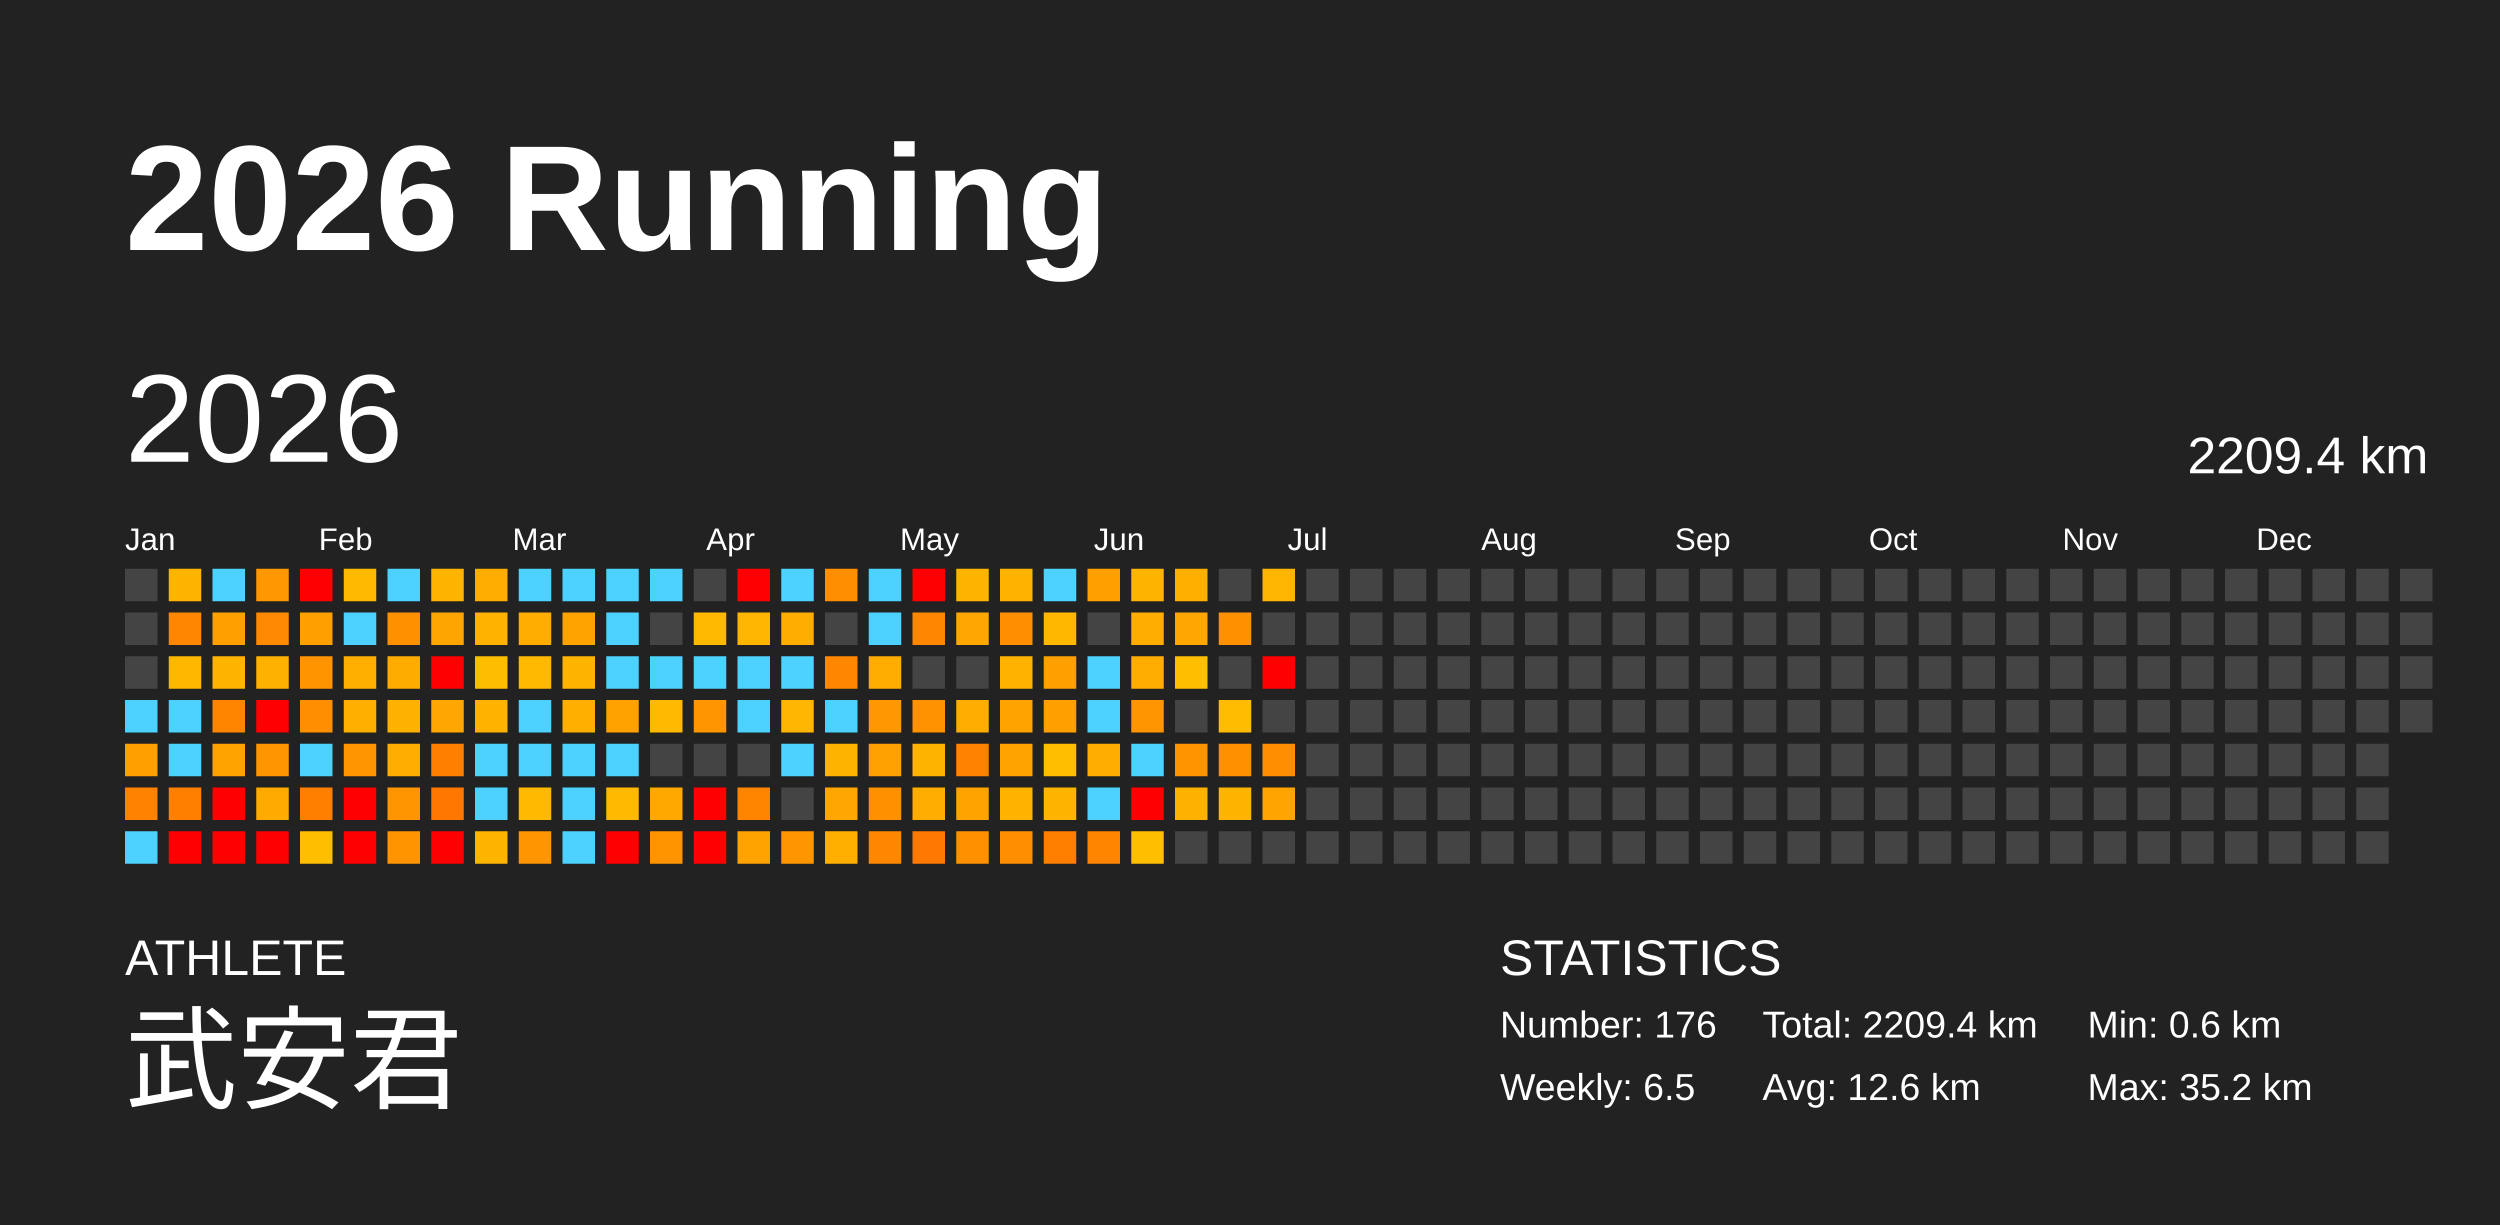
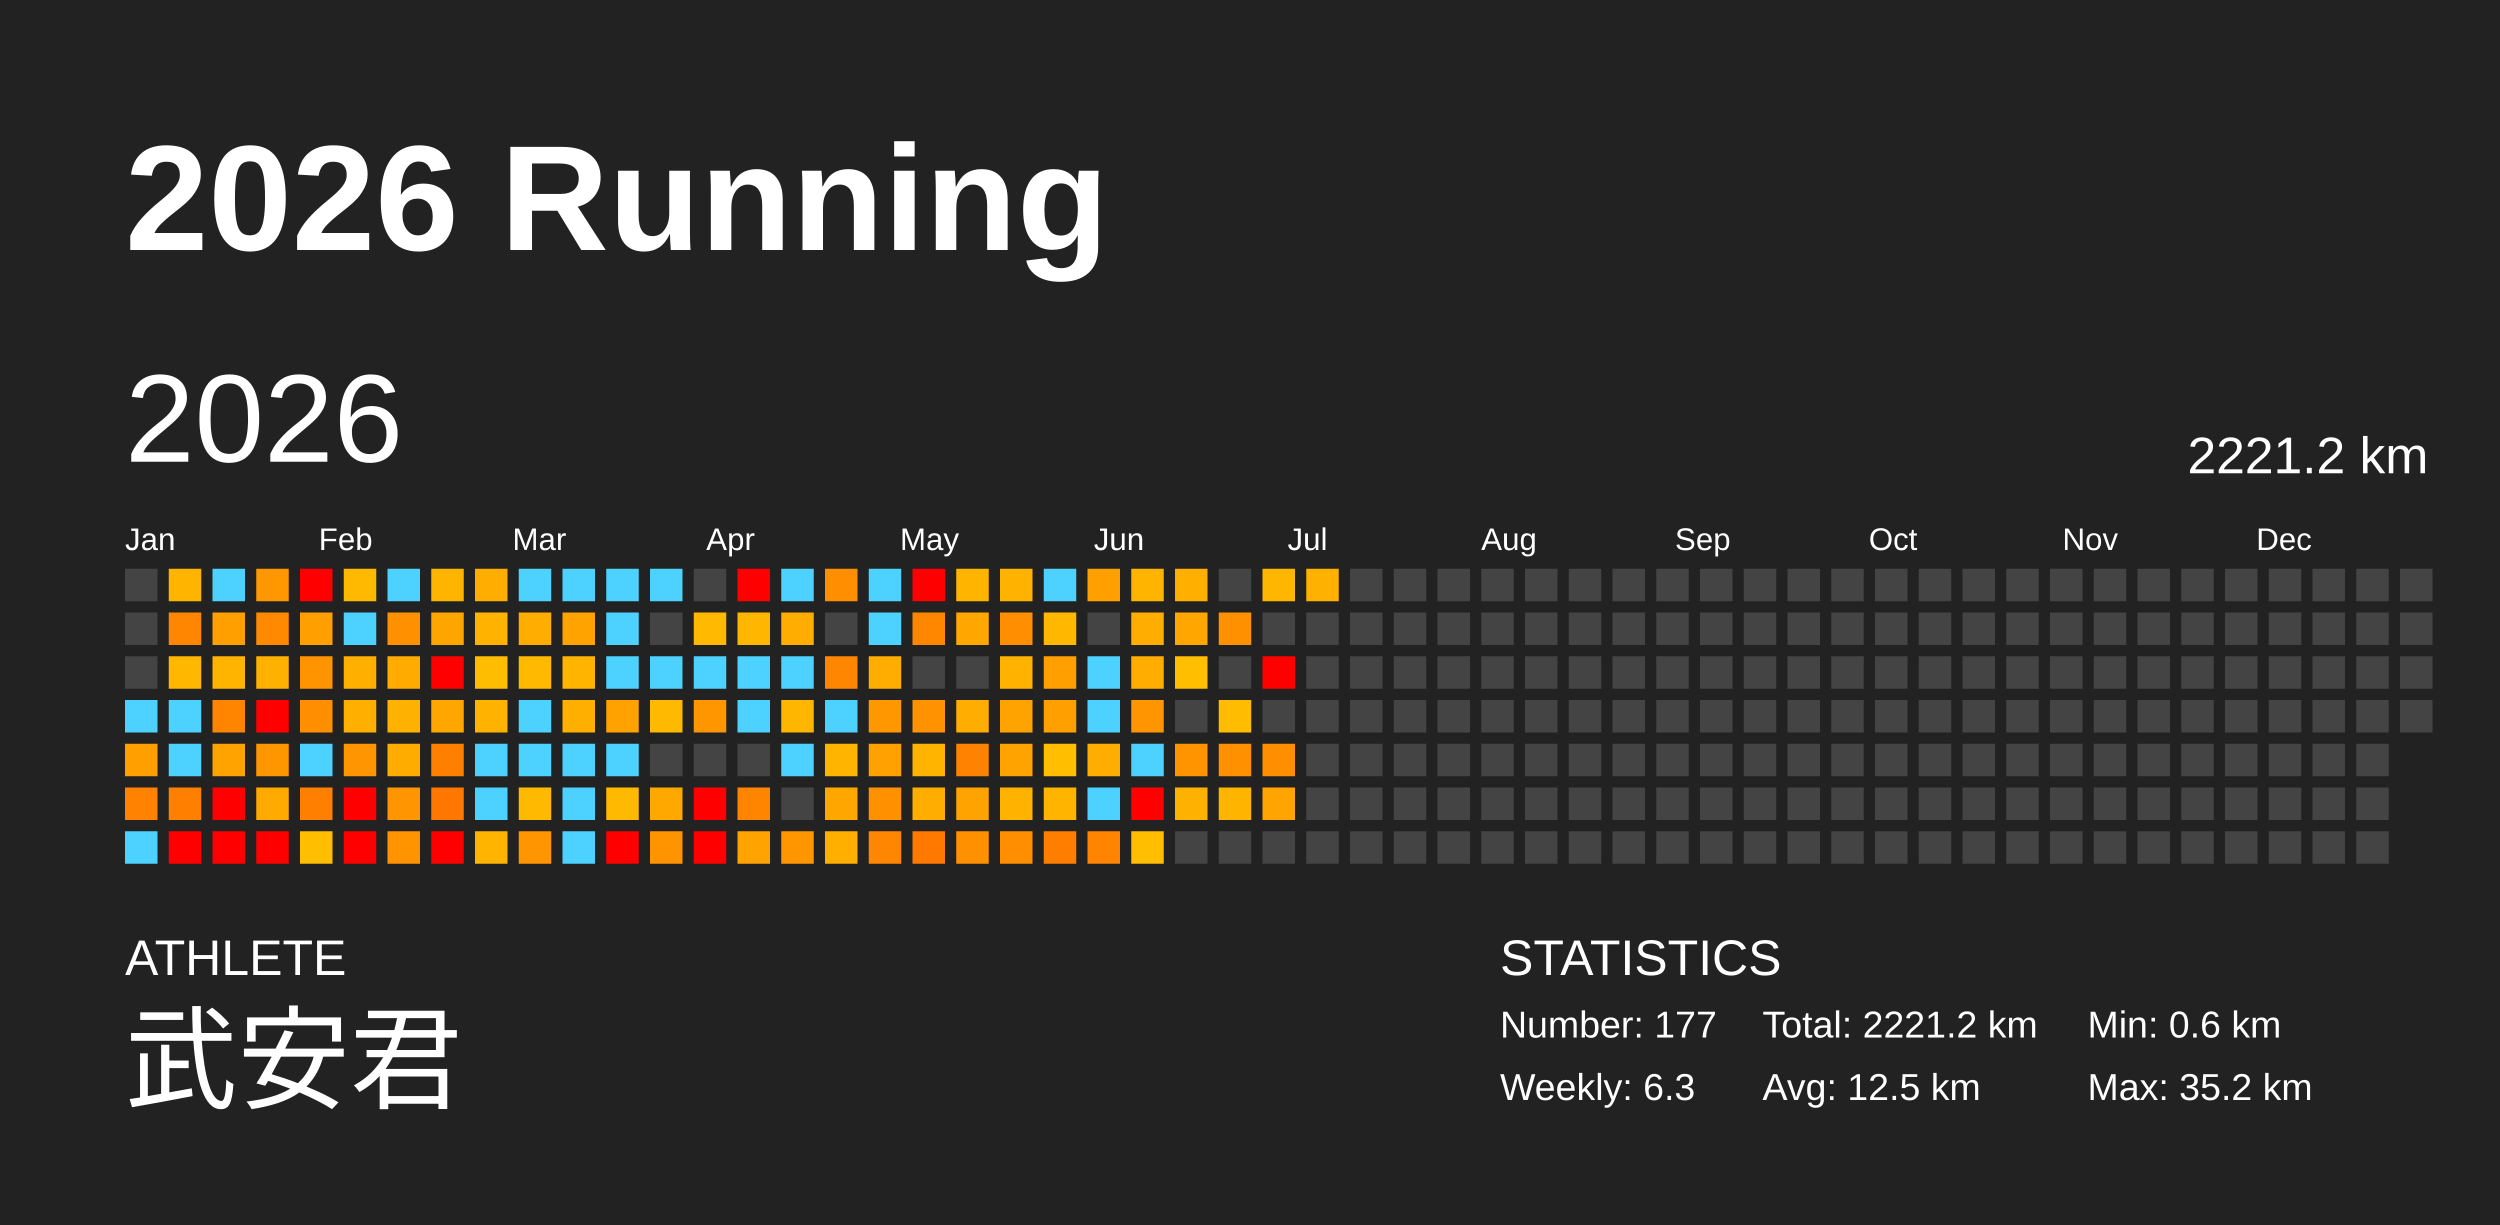
<svg xmlns="http://www.w3.org/2000/svg" baseProfile="full" height="98mm" version="1.1" viewBox="0,0,200,98" width="200mm">
  <defs />
  <rect fill="#222222" height="98" width="200" x="0" y="0" />
  <text fill="#FFFFFF" style="font-size:12px; font-family:Arial; font-weight:bold;" x="10" y="20">2026 Running</text>
  <text fill="#FFFFFF" style="font-size:4px; font-family:Arial" x="10" y="78">ATHLETE</text>
  <text fill="#FFFFFF" style="font-size:9px; font-family:Arial" x="10" y="88">武安君</text>
  <text fill="#FFFFFF" style="font-size:4px; font-family:Arial" x="120" y="78">STATISTICS</text>
-   <text fill="#FFFFFF" style="font-size:3px; font-family:Arial" x="120" y="83">Number: 176</text>
-   <text fill="#FFFFFF" style="font-size:3px; font-family:Arial" x="120" y="88">Weekly: 6.5</text>
-   <text fill="#FFFFFF" style="font-size:3px; font-family:Arial" x="141" y="83">Total: 2209.4 km</text>
-   <text fill="#FFFFFF" style="font-size:3px; font-family:Arial" x="141" y="88">Avg: 12.6 km</text>
+   <text fill="#FFFFFF" style="font-size:3px; font-family:Arial" x="120" y="83">Number: 177</text>
+   <text fill="#FFFFFF" style="font-size:3px; font-family:Arial" x="120" y="88">Weekly: 6.3</text>
+   <text fill="#FFFFFF" style="font-size:3px; font-family:Arial" x="141" y="83">Total: 2221.2 km</text>
+   <text fill="#FFFFFF" style="font-size:3px; font-family:Arial" x="141" y="88">Avg: 12.5 km</text>
  <text fill="#FFFFFF" style="font-size:3px; font-family:Arial" x="167" y="83">Min: 0.6 km</text>
  <text fill="#FFFFFF" style="font-size:3px; font-family:Arial" x="167" y="88">Max: 35.2 km</text>
  <text dominant-baseline="hanging" fill="#FFFFFF" style="font-size:10.0px; font-family:Arial;" x="10" y="30">2026</text>
-   <text dominant-baseline="hanging" fill="#FFFFFF" style="font-size:4.125px; font-family:Arial;" x="175" y="35">2209.4 km</text>
+   <text dominant-baseline="hanging" fill="#FFFFFF" style="font-size:4.125px; font-family:Arial;" x="175" y="35">2221.2 km</text>
  <text fill="#FFFFFF" style="font-size:2.5px; font-family:Arial" x="10.0" y="44">Jan</text>
  <text fill="#FFFFFF" style="font-size:2.5px; font-family:Arial" x="25.5" y="44">Feb</text>
  <text fill="#FFFFFF" style="font-size:2.5px; font-family:Arial" x="41.0" y="44">Mar</text>
  <text fill="#FFFFFF" style="font-size:2.5px; font-family:Arial" x="56.5" y="44">Apr</text>
  <text fill="#FFFFFF" style="font-size:2.5px; font-family:Arial" x="72.0" y="44">May</text>
  <text fill="#FFFFFF" style="font-size:2.5px; font-family:Arial" x="87.5" y="44">Jun</text>
  <text fill="#FFFFFF" style="font-size:2.5px; font-family:Arial" x="103.0" y="44">Jul</text>
  <text fill="#FFFFFF" style="font-size:2.5px; font-family:Arial" x="118.5" y="44">Aug</text>
  <text fill="#FFFFFF" style="font-size:2.5px; font-family:Arial" x="134.0" y="44">Sep</text>
  <text fill="#FFFFFF" style="font-size:2.5px; font-family:Arial" x="149.5" y="44">Oct</text>
  <text fill="#FFFFFF" style="font-size:2.5px; font-family:Arial" x="165.0" y="44">Nov</text>
  <text fill="#FFFFFF" style="font-size:2.5px; font-family:Arial" x="180.5" y="44">Dec</text>
  <rect fill="#444444" height="2.6" width="2.6" x="10.0" y="45.5" />
  <rect fill="#444444" height="2.6" width="2.6" x="10.0" y="49.0" />
  <rect fill="#444444" height="2.6" width="2.6" x="10.0" y="52.5" />
  <rect fill="#4dd2ff" height="2.6" width="2.6" x="10.0" y="56.0" />
  <rect fill="#ff9f00" height="2.6" width="2.6" x="10.0" y="59.5" />
  <rect fill="#ff8200" height="2.6" width="2.6" x="10.0" y="63.0" />
  <rect fill="#4dd2ff" height="2.6" width="2.6" x="10.0" y="66.5" />
  <rect fill="#ffb400" height="2.6" width="2.6" x="13.5" y="45.5" />
  <rect fill="#ff8600" height="2.6" width="2.6" x="13.5" y="49.0" />
  <rect fill="#ffb700" height="2.6" width="2.6" x="13.5" y="52.5" />
  <rect fill="#4dd2ff" height="2.6" width="2.6" x="13.5" y="56.0" />
  <rect fill="#4dd2ff" height="2.6" width="2.6" x="13.5" y="59.5" />
  <rect fill="#ff8000" height="2.6" width="2.6" x="13.5" y="63.0" />
  <rect fill="red" height="2.6" width="2.6" x="13.5" y="66.5" />
  <rect fill="#4dd2ff" height="2.6" width="2.6" x="17.0" y="45.5" />
  <rect fill="#ffa000" height="2.6" width="2.6" x="17.0" y="49.0" />
  <rect fill="#ffb400" height="2.6" width="2.6" x="17.0" y="52.5" />
  <rect fill="#ff8400" height="2.6" width="2.6" x="17.0" y="56.0" />
  <rect fill="#ffa300" height="2.6" width="2.6" x="17.0" y="59.5" />
  <rect fill="red" height="2.6" width="2.6" x="17.0" y="63.0" />
  <rect fill="red" height="2.6" width="2.6" x="17.0" y="66.5" />
  <rect fill="#ff9800" height="2.6" width="2.6" x="20.5" y="45.5" />
  <rect fill="#ff8900" height="2.6" width="2.6" x="20.5" y="49.0" />
  <rect fill="#ffb100" height="2.6" width="2.6" x="20.5" y="52.5" />
  <rect fill="red" height="2.6" width="2.6" x="20.5" y="56.0" />
  <rect fill="#ff9600" height="2.6" width="2.6" x="20.5" y="59.5" />
  <rect fill="#ffaa00" height="2.6" width="2.6" x="20.5" y="63.0" />
  <rect fill="red" height="2.6" width="2.6" x="20.5" y="66.5" />
  <rect fill="red" height="2.6" width="2.6" x="24.0" y="45.5" />
  <rect fill="#ff9f00" height="2.6" width="2.6" x="24.0" y="49.0" />
  <rect fill="#ff9400" height="2.6" width="2.6" x="24.0" y="52.5" />
  <rect fill="#ff8f00" height="2.6" width="2.6" x="24.0" y="56.0" />
  <rect fill="#4dd2ff" height="2.6" width="2.6" x="24.0" y="59.5" />
  <rect fill="#ff7f00" height="2.6" width="2.6" x="24.0" y="63.0" />
  <rect fill="#ffbe00" height="2.6" width="2.6" x="24.0" y="66.5" />
  <rect fill="#ffba00" height="2.6" width="2.6" x="27.5" y="45.5" />
  <rect fill="#4dd2ff" height="2.6" width="2.6" x="27.5" y="49.0" />
  <rect fill="#ffaf00" height="2.6" width="2.6" x="27.5" y="52.5" />
  <rect fill="#ffaf00" height="2.6" width="2.6" x="27.5" y="56.0" />
  <rect fill="#ff9500" height="2.6" width="2.6" x="27.5" y="59.5" />
  <rect fill="red" height="2.6" width="2.6" x="27.5" y="63.0" />
  <rect fill="red" height="2.6" width="2.6" x="27.5" y="66.5" />
  <rect fill="#4dd2ff" height="2.6" width="2.6" x="31.0" y="45.5" />
  <rect fill="#ff9000" height="2.6" width="2.6" x="31.0" y="49.0" />
  <rect fill="#ffab00" height="2.6" width="2.6" x="31.0" y="52.5" />
  <rect fill="#ffb100" height="2.6" width="2.6" x="31.0" y="56.0" />
  <rect fill="#ffac00" height="2.6" width="2.6" x="31.0" y="59.5" />
  <rect fill="#ff9500" height="2.6" width="2.6" x="31.0" y="63.0" />
  <rect fill="#ff9400" height="2.6" width="2.6" x="31.0" y="66.5" />
  <rect fill="#ffb500" height="2.6" width="2.6" x="34.5" y="45.5" />
  <rect fill="#ffa500" height="2.6" width="2.6" x="34.5" y="49.0" />
  <rect fill="red" height="2.6" width="2.6" x="34.5" y="52.5" />
  <rect fill="#ffa700" height="2.6" width="2.6" x="34.5" y="56.0" />
  <rect fill="#ff7f00" height="2.6" width="2.6" x="34.5" y="59.5" />
  <rect fill="#ff7700" height="2.6" width="2.6" x="34.5" y="63.0" />
  <rect fill="red" height="2.6" width="2.6" x="34.5" y="66.5" />
  <rect fill="#ffad00" height="2.6" width="2.6" x="38.0" y="45.5" />
  <rect fill="#ffb300" height="2.6" width="2.6" x="38.0" y="49.0" />
  <rect fill="#ffbd00" height="2.6" width="2.6" x="38.0" y="52.5" />
  <rect fill="#ffb300" height="2.6" width="2.6" x="38.0" y="56.0" />
  <rect fill="#4dd2ff" height="2.6" width="2.6" x="38.0" y="59.5" />
  <rect fill="#4dd2ff" height="2.6" width="2.6" x="38.0" y="63.0" />
  <rect fill="#ffb400" height="2.6" width="2.6" x="38.0" y="66.5" />
  <rect fill="#4dd2ff" height="2.6" width="2.6" x="41.5" y="45.5" />
  <rect fill="#ffae00" height="2.6" width="2.6" x="41.5" y="49.0" />
  <rect fill="#ffba00" height="2.6" width="2.6" x="41.5" y="52.5" />
  <rect fill="#4dd2ff" height="2.6" width="2.6" x="41.5" y="56.0" />
  <rect fill="#4dd2ff" height="2.6" width="2.6" x="41.5" y="59.5" />
  <rect fill="#ffb900" height="2.6" width="2.6" x="41.5" y="63.0" />
  <rect fill="#ff9500" height="2.6" width="2.6" x="41.5" y="66.5" />
  <rect fill="#4dd2ff" height="2.6" width="2.6" x="45.0" y="45.5" />
  <rect fill="#ffa300" height="2.6" width="2.6" x="45.0" y="49.0" />
  <rect fill="#ffb400" height="2.6" width="2.6" x="45.0" y="52.5" />
  <rect fill="#ffaf00" height="2.6" width="2.6" x="45.0" y="56.0" />
  <rect fill="#4dd2ff" height="2.6" width="2.6" x="45.0" y="59.5" />
  <rect fill="#4dd2ff" height="2.6" width="2.6" x="45.0" y="63.0" />
  <rect fill="#4dd2ff" height="2.6" width="2.6" x="45.0" y="66.5" />
  <rect fill="#4dd2ff" height="2.6" width="2.6" x="48.5" y="45.5" />
  <rect fill="#4dd2ff" height="2.6" width="2.6" x="48.5" y="49.0" />
  <rect fill="#4dd2ff" height="2.6" width="2.6" x="48.5" y="52.5" />
  <rect fill="#ffa200" height="2.6" width="2.6" x="48.5" y="56.0" />
  <rect fill="#4dd2ff" height="2.6" width="2.6" x="48.5" y="59.5" />
  <rect fill="#ffb900" height="2.6" width="2.6" x="48.5" y="63.0" />
  <rect fill="red" height="2.6" width="2.6" x="48.5" y="66.5" />
  <rect fill="#4dd2ff" height="2.6" width="2.6" x="52.0" y="45.5" />
  <rect fill="#444444" height="2.6" width="2.6" x="52.0" y="49.0" />
  <rect fill="#4dd2ff" height="2.6" width="2.6" x="52.0" y="52.5" />
  <rect fill="#ffb900" height="2.6" width="2.6" x="52.0" y="56.0" />
  <rect fill="#444444" height="2.6" width="2.6" x="52.0" y="59.5" />
  <rect fill="#ffa900" height="2.6" width="2.6" x="52.0" y="63.0" />
  <rect fill="#ff9300" height="2.6" width="2.6" x="52.0" y="66.5" />
  <rect fill="#444444" height="2.6" width="2.6" x="55.5" y="45.5" />
  <rect fill="#ffb900" height="2.6" width="2.6" x="55.5" y="49.0" />
  <rect fill="#4dd2ff" height="2.6" width="2.6" x="55.5" y="52.5" />
  <rect fill="#ff9600" height="2.6" width="2.6" x="55.5" y="56.0" />
  <rect fill="#444444" height="2.6" width="2.6" x="55.5" y="59.5" />
  <rect fill="red" height="2.6" width="2.6" x="55.5" y="63.0" />
  <rect fill="red" height="2.6" width="2.6" x="55.5" y="66.5" />
  <rect fill="red" height="2.6" width="2.6" x="59.0" y="45.5" />
  <rect fill="#ffb600" height="2.6" width="2.6" x="59.0" y="49.0" />
  <rect fill="#4dd2ff" height="2.6" width="2.6" x="59.0" y="52.5" />
  <rect fill="#4dd2ff" height="2.6" width="2.6" x="59.0" y="56.0" />
  <rect fill="#444444" height="2.6" width="2.6" x="59.0" y="59.5" />
  <rect fill="#ff8400" height="2.6" width="2.6" x="59.0" y="63.0" />
  <rect fill="#ffa300" height="2.6" width="2.6" x="59.0" y="66.5" />
  <rect fill="#4dd2ff" height="2.6" width="2.6" x="62.5" y="45.5" />
  <rect fill="#ffad00" height="2.6" width="2.6" x="62.5" y="49.0" />
  <rect fill="#4dd2ff" height="2.6" width="2.6" x="62.5" y="52.5" />
  <rect fill="#ffb600" height="2.6" width="2.6" x="62.5" y="56.0" />
  <rect fill="#4dd2ff" height="2.6" width="2.6" x="62.5" y="59.5" />
  <rect fill="#444444" height="2.6" width="2.6" x="62.5" y="63.0" />
  <rect fill="#ff9600" height="2.6" width="2.6" x="62.5" y="66.5" />
  <rect fill="#ff8e00" height="2.6" width="2.6" x="66.0" y="45.5" />
  <rect fill="#444444" height="2.6" width="2.6" x="66.0" y="49.0" />
  <rect fill="#ff8600" height="2.6" width="2.6" x="66.0" y="52.5" />
  <rect fill="#4dd2ff" height="2.6" width="2.6" x="66.0" y="56.0" />
  <rect fill="#ffb500" height="2.6" width="2.6" x="66.0" y="59.5" />
  <rect fill="#ffa700" height="2.6" width="2.6" x="66.0" y="63.0" />
  <rect fill="#ffaf00" height="2.6" width="2.6" x="66.0" y="66.5" />
  <rect fill="#4dd2ff" height="2.6" width="2.6" x="69.5" y="45.5" />
  <rect fill="#4dd2ff" height="2.6" width="2.6" x="69.5" y="49.0" />
  <rect fill="#ffad00" height="2.6" width="2.6" x="69.5" y="52.5" />
  <rect fill="#ff9800" height="2.6" width="2.6" x="69.5" y="56.0" />
  <rect fill="#ffa100" height="2.6" width="2.6" x="69.5" y="59.5" />
  <rect fill="#ff9100" height="2.6" width="2.6" x="69.5" y="63.0" />
  <rect fill="#ff8600" height="2.6" width="2.6" x="69.5" y="66.5" />
  <rect fill="red" height="2.6" width="2.6" x="73.0" y="45.5" />
  <rect fill="#ff8700" height="2.6" width="2.6" x="73.0" y="49.0" />
  <rect fill="#444444" height="2.6" width="2.6" x="73.0" y="52.5" />
  <rect fill="#ff9200" height="2.6" width="2.6" x="73.0" y="56.0" />
  <rect fill="#ffb400" height="2.6" width="2.6" x="73.0" y="59.5" />
  <rect fill="#ffae00" height="2.6" width="2.6" x="73.0" y="63.0" />
  <rect fill="#ff7800" height="2.6" width="2.6" x="73.0" y="66.5" />
  <rect fill="#ffb400" height="2.6" width="2.6" x="76.5" y="45.5" />
  <rect fill="#ffa700" height="2.6" width="2.6" x="76.5" y="49.0" />
  <rect fill="#444444" height="2.6" width="2.6" x="76.5" y="52.5" />
  <rect fill="#ffad00" height="2.6" width="2.6" x="76.5" y="56.0" />
  <rect fill="#ff8200" height="2.6" width="2.6" x="76.5" y="59.5" />
  <rect fill="#ffa300" height="2.6" width="2.6" x="76.5" y="63.0" />
  <rect fill="#ff9000" height="2.6" width="2.6" x="76.5" y="66.5" />
  <rect fill="#ffb300" height="2.6" width="2.6" x="80.0" y="45.5" />
  <rect fill="#ff8f00" height="2.6" width="2.6" x="80.0" y="49.0" />
  <rect fill="#ffb300" height="2.6" width="2.6" x="80.0" y="52.5" />
  <rect fill="#ffa300" height="2.6" width="2.6" x="80.0" y="56.0" />
  <rect fill="#ffa300" height="2.6" width="2.6" x="80.0" y="59.5" />
  <rect fill="#ffb200" height="2.6" width="2.6" x="80.0" y="63.0" />
  <rect fill="#ff8f00" height="2.6" width="2.6" x="80.0" y="66.5" />
  <rect fill="#4dd2ff" height="2.6" width="2.6" x="83.5" y="45.5" />
  <rect fill="#ffb700" height="2.6" width="2.6" x="83.5" y="49.0" />
  <rect fill="#ff9f00" height="2.6" width="2.6" x="83.5" y="52.5" />
  <rect fill="#ff9f00" height="2.6" width="2.6" x="83.5" y="56.0" />
  <rect fill="#ffbe00" height="2.6" width="2.6" x="83.5" y="59.5" />
  <rect fill="#ffb400" height="2.6" width="2.6" x="83.5" y="63.0" />
  <rect fill="#ff7e00" height="2.6" width="2.6" x="83.5" y="66.5" />
  <rect fill="#ffa000" height="2.6" width="2.6" x="87.0" y="45.5" />
  <rect fill="#444444" height="2.6" width="2.6" x="87.0" y="49.0" />
  <rect fill="#4dd2ff" height="2.6" width="2.6" x="87.0" y="52.5" />
  <rect fill="#4dd2ff" height="2.6" width="2.6" x="87.0" y="56.0" />
  <rect fill="#ffae00" height="2.6" width="2.6" x="87.0" y="59.5" />
  <rect fill="#4dd2ff" height="2.6" width="2.6" x="87.0" y="63.0" />
  <rect fill="#ff8400" height="2.6" width="2.6" x="87.0" y="66.5" />
  <rect fill="#ffb400" height="2.6" width="2.6" x="90.5" y="45.5" />
  <rect fill="#ffad00" height="2.6" width="2.6" x="90.5" y="49.0" />
  <rect fill="#ffad00" height="2.6" width="2.6" x="90.5" y="52.5" />
  <rect fill="#ff9500" height="2.6" width="2.6" x="90.5" y="56.0" />
  <rect fill="#4dd2ff" height="2.6" width="2.6" x="90.5" y="59.5" />
  <rect fill="red" height="2.6" width="2.6" x="90.5" y="63.0" />
  <rect fill="#ffbe00" height="2.6" width="2.6" x="90.5" y="66.5" />
  <rect fill="#ffaf00" height="2.6" width="2.6" x="94.0" y="45.5" />
  <rect fill="#ffa600" height="2.6" width="2.6" x="94.0" y="49.0" />
  <rect fill="#ffbe00" height="2.6" width="2.6" x="94.0" y="52.5" />
  <rect fill="#444444" height="2.6" width="2.6" x="94.0" y="56.0" />
  <rect fill="#ff9400" height="2.6" width="2.6" x="94.0" y="59.5" />
  <rect fill="#ffb100" height="2.6" width="2.6" x="94.0" y="63.0" />
  <rect fill="#444444" height="2.6" width="2.6" x="94.0" y="66.5" />
  <rect fill="#444444" height="2.6" width="2.6" x="97.5" y="45.5" />
  <rect fill="#ff9100" height="2.6" width="2.6" x="97.5" y="49.0" />
  <rect fill="#444444" height="2.6" width="2.6" x="97.5" y="52.5" />
  <rect fill="#ffbc00" height="2.6" width="2.6" x="97.5" y="56.0" />
  <rect fill="#ff9000" height="2.6" width="2.6" x="97.5" y="59.5" />
  <rect fill="#ffb400" height="2.6" width="2.6" x="97.5" y="63.0" />
  <rect fill="#444444" height="2.6" width="2.6" x="97.5" y="66.5" />
  <rect fill="#ffb600" height="2.6" width="2.6" x="101.0" y="45.5" />
  <rect fill="#444444" height="2.6" width="2.6" x="101.0" y="49.0" />
  <rect fill="red" height="2.6" width="2.6" x="101.0" y="52.5" />
  <rect fill="#444444" height="2.6" width="2.6" x="101.0" y="56.0" />
  <rect fill="#ff8f00" height="2.6" width="2.6" x="101.0" y="59.5" />
  <rect fill="#ffa400" height="2.6" width="2.6" x="101.0" y="63.0" />
  <rect fill="#444444" height="2.6" width="2.6" x="101.0" y="66.5" />
-   <rect fill="#444444" height="2.6" width="2.6" x="104.5" y="45.5" />
+   <rect fill="#ffb100" height="2.6" width="2.6" x="104.5" y="45.5" />
  <rect fill="#444444" height="2.6" width="2.6" x="104.5" y="49.0" />
  <rect fill="#444444" height="2.6" width="2.6" x="104.5" y="52.5" />
  <rect fill="#444444" height="2.6" width="2.6" x="104.5" y="56.0" />
  <rect fill="#444444" height="2.6" width="2.6" x="104.5" y="59.5" />
  <rect fill="#444444" height="2.6" width="2.6" x="104.5" y="63.0" />
  <rect fill="#444444" height="2.6" width="2.6" x="104.5" y="66.5" />
  <rect fill="#444444" height="2.6" width="2.6" x="108.0" y="45.5" />
  <rect fill="#444444" height="2.6" width="2.6" x="108.0" y="49.0" />
  <rect fill="#444444" height="2.6" width="2.6" x="108.0" y="52.5" />
  <rect fill="#444444" height="2.6" width="2.6" x="108.0" y="56.0" />
  <rect fill="#444444" height="2.6" width="2.6" x="108.0" y="59.5" />
  <rect fill="#444444" height="2.6" width="2.6" x="108.0" y="63.0" />
  <rect fill="#444444" height="2.6" width="2.6" x="108.0" y="66.5" />
  <rect fill="#444444" height="2.6" width="2.6" x="111.5" y="45.5" />
  <rect fill="#444444" height="2.6" width="2.6" x="111.5" y="49.0" />
  <rect fill="#444444" height="2.6" width="2.6" x="111.5" y="52.5" />
  <rect fill="#444444" height="2.6" width="2.6" x="111.5" y="56.0" />
  <rect fill="#444444" height="2.6" width="2.6" x="111.5" y="59.5" />
  <rect fill="#444444" height="2.6" width="2.6" x="111.5" y="63.0" />
  <rect fill="#444444" height="2.6" width="2.6" x="111.5" y="66.5" />
  <rect fill="#444444" height="2.6" width="2.6" x="115.0" y="45.5" />
  <rect fill="#444444" height="2.6" width="2.6" x="115.0" y="49.0" />
  <rect fill="#444444" height="2.6" width="2.6" x="115.0" y="52.5" />
  <rect fill="#444444" height="2.6" width="2.6" x="115.0" y="56.0" />
  <rect fill="#444444" height="2.6" width="2.6" x="115.0" y="59.5" />
  <rect fill="#444444" height="2.6" width="2.6" x="115.0" y="63.0" />
  <rect fill="#444444" height="2.6" width="2.6" x="115.0" y="66.5" />
  <rect fill="#444444" height="2.6" width="2.6" x="118.5" y="45.5" />
  <rect fill="#444444" height="2.6" width="2.6" x="118.5" y="49.0" />
  <rect fill="#444444" height="2.6" width="2.6" x="118.5" y="52.5" />
  <rect fill="#444444" height="2.6" width="2.6" x="118.5" y="56.0" />
  <rect fill="#444444" height="2.6" width="2.6" x="118.5" y="59.5" />
  <rect fill="#444444" height="2.6" width="2.6" x="118.5" y="63.0" />
  <rect fill="#444444" height="2.6" width="2.6" x="118.5" y="66.5" />
  <rect fill="#444444" height="2.6" width="2.6" x="122.0" y="45.5" />
  <rect fill="#444444" height="2.6" width="2.6" x="122.0" y="49.0" />
  <rect fill="#444444" height="2.6" width="2.6" x="122.0" y="52.5" />
  <rect fill="#444444" height="2.6" width="2.6" x="122.0" y="56.0" />
  <rect fill="#444444" height="2.6" width="2.6" x="122.0" y="59.5" />
  <rect fill="#444444" height="2.6" width="2.6" x="122.0" y="63.0" />
  <rect fill="#444444" height="2.6" width="2.6" x="122.0" y="66.5" />
  <rect fill="#444444" height="2.6" width="2.6" x="125.5" y="45.5" />
  <rect fill="#444444" height="2.6" width="2.6" x="125.5" y="49.0" />
  <rect fill="#444444" height="2.6" width="2.6" x="125.5" y="52.5" />
  <rect fill="#444444" height="2.6" width="2.6" x="125.5" y="56.0" />
  <rect fill="#444444" height="2.6" width="2.6" x="125.5" y="59.5" />
  <rect fill="#444444" height="2.6" width="2.6" x="125.5" y="63.0" />
  <rect fill="#444444" height="2.6" width="2.6" x="125.5" y="66.5" />
  <rect fill="#444444" height="2.6" width="2.6" x="129.0" y="45.5" />
  <rect fill="#444444" height="2.6" width="2.6" x="129.0" y="49.0" />
  <rect fill="#444444" height="2.6" width="2.6" x="129.0" y="52.5" />
  <rect fill="#444444" height="2.6" width="2.6" x="129.0" y="56.0" />
  <rect fill="#444444" height="2.6" width="2.6" x="129.0" y="59.5" />
  <rect fill="#444444" height="2.6" width="2.6" x="129.0" y="63.0" />
  <rect fill="#444444" height="2.6" width="2.6" x="129.0" y="66.5" />
  <rect fill="#444444" height="2.6" width="2.6" x="132.5" y="45.5" />
  <rect fill="#444444" height="2.6" width="2.6" x="132.5" y="49.0" />
  <rect fill="#444444" height="2.6" width="2.6" x="132.5" y="52.5" />
  <rect fill="#444444" height="2.6" width="2.6" x="132.5" y="56.0" />
  <rect fill="#444444" height="2.6" width="2.6" x="132.5" y="59.5" />
  <rect fill="#444444" height="2.6" width="2.6" x="132.5" y="63.0" />
  <rect fill="#444444" height="2.6" width="2.6" x="132.5" y="66.5" />
  <rect fill="#444444" height="2.6" width="2.6" x="136.0" y="45.5" />
  <rect fill="#444444" height="2.6" width="2.6" x="136.0" y="49.0" />
  <rect fill="#444444" height="2.6" width="2.6" x="136.0" y="52.5" />
  <rect fill="#444444" height="2.6" width="2.6" x="136.0" y="56.0" />
  <rect fill="#444444" height="2.6" width="2.6" x="136.0" y="59.5" />
  <rect fill="#444444" height="2.6" width="2.6" x="136.0" y="63.0" />
  <rect fill="#444444" height="2.6" width="2.6" x="136.0" y="66.5" />
  <rect fill="#444444" height="2.6" width="2.6" x="139.5" y="45.5" />
  <rect fill="#444444" height="2.6" width="2.6" x="139.5" y="49.0" />
  <rect fill="#444444" height="2.6" width="2.6" x="139.5" y="52.5" />
  <rect fill="#444444" height="2.6" width="2.6" x="139.5" y="56.0" />
  <rect fill="#444444" height="2.6" width="2.6" x="139.5" y="59.5" />
  <rect fill="#444444" height="2.6" width="2.6" x="139.5" y="63.0" />
  <rect fill="#444444" height="2.6" width="2.6" x="139.5" y="66.5" />
  <rect fill="#444444" height="2.6" width="2.6" x="143.0" y="45.5" />
  <rect fill="#444444" height="2.6" width="2.6" x="143.0" y="49.0" />
  <rect fill="#444444" height="2.6" width="2.6" x="143.0" y="52.5" />
  <rect fill="#444444" height="2.6" width="2.6" x="143.0" y="56.0" />
  <rect fill="#444444" height="2.6" width="2.6" x="143.0" y="59.5" />
  <rect fill="#444444" height="2.6" width="2.6" x="143.0" y="63.0" />
  <rect fill="#444444" height="2.6" width="2.6" x="143.0" y="66.5" />
  <rect fill="#444444" height="2.6" width="2.6" x="146.5" y="45.5" />
  <rect fill="#444444" height="2.6" width="2.6" x="146.5" y="49.0" />
  <rect fill="#444444" height="2.6" width="2.6" x="146.5" y="52.5" />
  <rect fill="#444444" height="2.6" width="2.6" x="146.5" y="56.0" />
  <rect fill="#444444" height="2.6" width="2.6" x="146.5" y="59.5" />
  <rect fill="#444444" height="2.6" width="2.6" x="146.5" y="63.0" />
  <rect fill="#444444" height="2.6" width="2.6" x="146.5" y="66.5" />
  <rect fill="#444444" height="2.6" width="2.6" x="150.0" y="45.5" />
  <rect fill="#444444" height="2.6" width="2.6" x="150.0" y="49.0" />
  <rect fill="#444444" height="2.6" width="2.6" x="150.0" y="52.5" />
  <rect fill="#444444" height="2.6" width="2.6" x="150.0" y="56.0" />
  <rect fill="#444444" height="2.6" width="2.6" x="150.0" y="59.5" />
  <rect fill="#444444" height="2.6" width="2.6" x="150.0" y="63.0" />
  <rect fill="#444444" height="2.6" width="2.6" x="150.0" y="66.5" />
  <rect fill="#444444" height="2.6" width="2.6" x="153.5" y="45.5" />
  <rect fill="#444444" height="2.6" width="2.6" x="153.5" y="49.0" />
  <rect fill="#444444" height="2.6" width="2.6" x="153.5" y="52.5" />
  <rect fill="#444444" height="2.6" width="2.6" x="153.5" y="56.0" />
  <rect fill="#444444" height="2.6" width="2.6" x="153.5" y="59.5" />
  <rect fill="#444444" height="2.6" width="2.6" x="153.5" y="63.0" />
  <rect fill="#444444" height="2.6" width="2.6" x="153.5" y="66.5" />
  <rect fill="#444444" height="2.6" width="2.6" x="157.0" y="45.5" />
  <rect fill="#444444" height="2.6" width="2.6" x="157.0" y="49.0" />
  <rect fill="#444444" height="2.6" width="2.6" x="157.0" y="52.5" />
  <rect fill="#444444" height="2.6" width="2.6" x="157.0" y="56.0" />
  <rect fill="#444444" height="2.6" width="2.6" x="157.0" y="59.5" />
  <rect fill="#444444" height="2.6" width="2.6" x="157.0" y="63.0" />
  <rect fill="#444444" height="2.6" width="2.6" x="157.0" y="66.5" />
  <rect fill="#444444" height="2.6" width="2.6" x="160.5" y="45.5" />
  <rect fill="#444444" height="2.6" width="2.6" x="160.5" y="49.0" />
  <rect fill="#444444" height="2.6" width="2.6" x="160.5" y="52.5" />
  <rect fill="#444444" height="2.6" width="2.6" x="160.5" y="56.0" />
  <rect fill="#444444" height="2.6" width="2.6" x="160.5" y="59.5" />
  <rect fill="#444444" height="2.6" width="2.6" x="160.5" y="63.0" />
  <rect fill="#444444" height="2.6" width="2.6" x="160.5" y="66.5" />
  <rect fill="#444444" height="2.6" width="2.6" x="164.0" y="45.5" />
  <rect fill="#444444" height="2.6" width="2.6" x="164.0" y="49.0" />
  <rect fill="#444444" height="2.6" width="2.6" x="164.0" y="52.5" />
  <rect fill="#444444" height="2.6" width="2.6" x="164.0" y="56.0" />
  <rect fill="#444444" height="2.6" width="2.6" x="164.0" y="59.5" />
  <rect fill="#444444" height="2.6" width="2.6" x="164.0" y="63.0" />
  <rect fill="#444444" height="2.6" width="2.6" x="164.0" y="66.5" />
  <rect fill="#444444" height="2.6" width="2.6" x="167.5" y="45.5" />
  <rect fill="#444444" height="2.6" width="2.6" x="167.5" y="49.0" />
  <rect fill="#444444" height="2.6" width="2.6" x="167.5" y="52.5" />
  <rect fill="#444444" height="2.6" width="2.6" x="167.5" y="56.0" />
  <rect fill="#444444" height="2.6" width="2.6" x="167.5" y="59.5" />
  <rect fill="#444444" height="2.6" width="2.6" x="167.5" y="63.0" />
  <rect fill="#444444" height="2.6" width="2.6" x="167.5" y="66.5" />
  <rect fill="#444444" height="2.6" width="2.6" x="171.0" y="45.5" />
  <rect fill="#444444" height="2.6" width="2.6" x="171.0" y="49.0" />
  <rect fill="#444444" height="2.6" width="2.6" x="171.0" y="52.5" />
  <rect fill="#444444" height="2.6" width="2.6" x="171.0" y="56.0" />
  <rect fill="#444444" height="2.6" width="2.6" x="171.0" y="59.5" />
  <rect fill="#444444" height="2.6" width="2.6" x="171.0" y="63.0" />
  <rect fill="#444444" height="2.6" width="2.6" x="171.0" y="66.5" />
  <rect fill="#444444" height="2.6" width="2.6" x="174.5" y="45.5" />
  <rect fill="#444444" height="2.6" width="2.6" x="174.5" y="49.0" />
  <rect fill="#444444" height="2.6" width="2.6" x="174.5" y="52.5" />
  <rect fill="#444444" height="2.6" width="2.6" x="174.5" y="56.0" />
  <rect fill="#444444" height="2.6" width="2.6" x="174.5" y="59.5" />
  <rect fill="#444444" height="2.6" width="2.6" x="174.5" y="63.0" />
  <rect fill="#444444" height="2.6" width="2.6" x="174.5" y="66.5" />
  <rect fill="#444444" height="2.6" width="2.6" x="178.0" y="45.5" />
  <rect fill="#444444" height="2.6" width="2.6" x="178.0" y="49.0" />
  <rect fill="#444444" height="2.6" width="2.6" x="178.0" y="52.5" />
  <rect fill="#444444" height="2.6" width="2.6" x="178.0" y="56.0" />
  <rect fill="#444444" height="2.6" width="2.6" x="178.0" y="59.5" />
  <rect fill="#444444" height="2.6" width="2.6" x="178.0" y="63.0" />
  <rect fill="#444444" height="2.6" width="2.6" x="178.0" y="66.5" />
  <rect fill="#444444" height="2.6" width="2.6" x="181.5" y="45.5" />
  <rect fill="#444444" height="2.6" width="2.6" x="181.5" y="49.0" />
  <rect fill="#444444" height="2.6" width="2.6" x="181.5" y="52.5" />
  <rect fill="#444444" height="2.6" width="2.6" x="181.5" y="56.0" />
  <rect fill="#444444" height="2.6" width="2.6" x="181.5" y="59.5" />
  <rect fill="#444444" height="2.6" width="2.6" x="181.5" y="63.0" />
  <rect fill="#444444" height="2.6" width="2.6" x="181.5" y="66.5" />
  <rect fill="#444444" height="2.6" width="2.6" x="185.0" y="45.5" />
  <rect fill="#444444" height="2.6" width="2.6" x="185.0" y="49.0" />
  <rect fill="#444444" height="2.6" width="2.6" x="185.0" y="52.5" />
  <rect fill="#444444" height="2.6" width="2.6" x="185.0" y="56.0" />
  <rect fill="#444444" height="2.6" width="2.6" x="185.0" y="59.5" />
  <rect fill="#444444" height="2.6" width="2.6" x="185.0" y="63.0" />
  <rect fill="#444444" height="2.6" width="2.6" x="185.0" y="66.5" />
  <rect fill="#444444" height="2.6" width="2.6" x="188.5" y="45.5" />
  <rect fill="#444444" height="2.6" width="2.6" x="188.5" y="49.0" />
  <rect fill="#444444" height="2.6" width="2.6" x="188.5" y="52.5" />
  <rect fill="#444444" height="2.6" width="2.6" x="188.5" y="56.0" />
  <rect fill="#444444" height="2.6" width="2.6" x="188.5" y="59.5" />
  <rect fill="#444444" height="2.6" width="2.6" x="188.5" y="63.0" />
  <rect fill="#444444" height="2.6" width="2.6" x="188.5" y="66.5" />
  <rect fill="#444444" height="2.6" width="2.6" x="192.0" y="45.5" />
  <rect fill="#444444" height="2.6" width="2.6" x="192.0" y="49.0" />
  <rect fill="#444444" height="2.6" width="2.6" x="192.0" y="52.5" />
  <rect fill="#444444" height="2.6" width="2.6" x="192.0" y="56.0" />
</svg>
